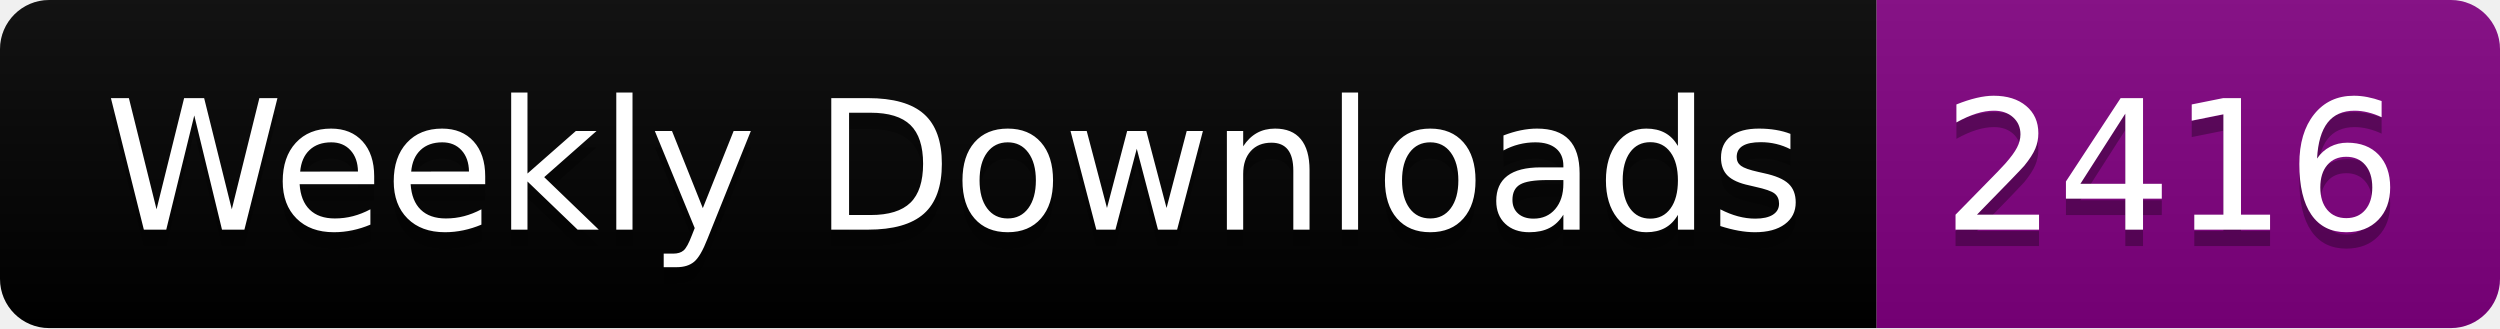
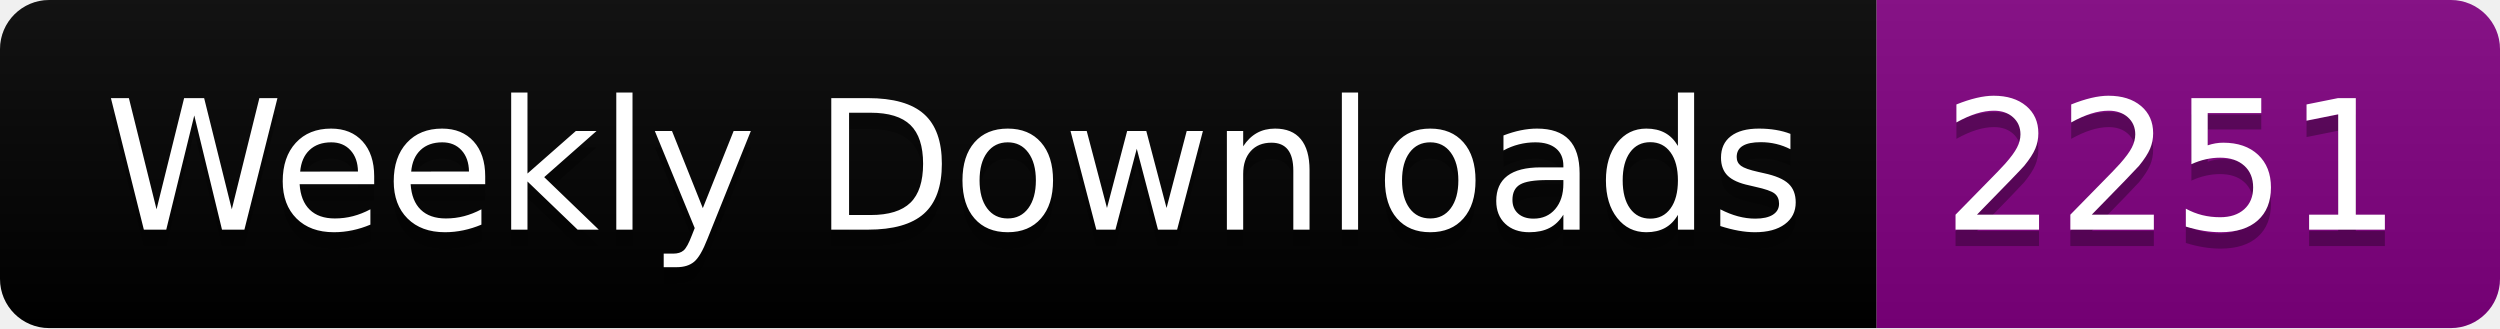
<svg xmlns="http://www.w3.org/2000/svg" width="152.4" height="20">
  <linearGradient id="smooth" x2="0" y2="100%">
    <stop offset="0" stop-color="#bbb" stop-opacity=".1" />
    <stop offset="1" stop-opacity=".1" />
  </linearGradient>
  <clipPath id="round">
    <rect width="152.4" height="20" rx="3" fill="#fff" />
  </clipPath>
  <g clip-path="url(#round)">
    <rect width="114.4" height="20" fill="black" />
    <rect x="114.4" width="38.0" height="20" fill="purple" />
    <rect width="152.4" height="20" fill="url(#smooth)" />
  </g>
  <g fill="#fff" text-anchor="middle" font-family="DejaVu Sans,Verdana,Geneva,sans-serif" font-size="110">
    <text x="582.0" y="150" fill="#010101" fill-opacity=".3" transform="scale(0.1)" textLength="1044.0" lengthAdjust="spacing">Weekly Downloads</text>
    <text x="582.0" y="140" transform="scale(0.1)" textLength="1044.0" lengthAdjust="spacing">Weekly Downloads</text>
-     <text x="1324.0" y="150" fill="#010101" fill-opacity=".3" transform="scale(0.1)" textLength="280.0" lengthAdjust="spacing">2416</text>
-     <text x="1324.0" y="140" transform="scale(0.1)" textLength="280.0" lengthAdjust="spacing">2416</text>
+     <text x="1324.0" y="150" fill="#010101" fill-opacity=".3" transform="scale(0.1)" textLength="280.0" lengthAdjust="spacing">2251</text>
+     <text x="1324.0" y="140" transform="scale(0.1)" textLength="280.0" lengthAdjust="spacing">2251</text>
  </g>
</svg>
